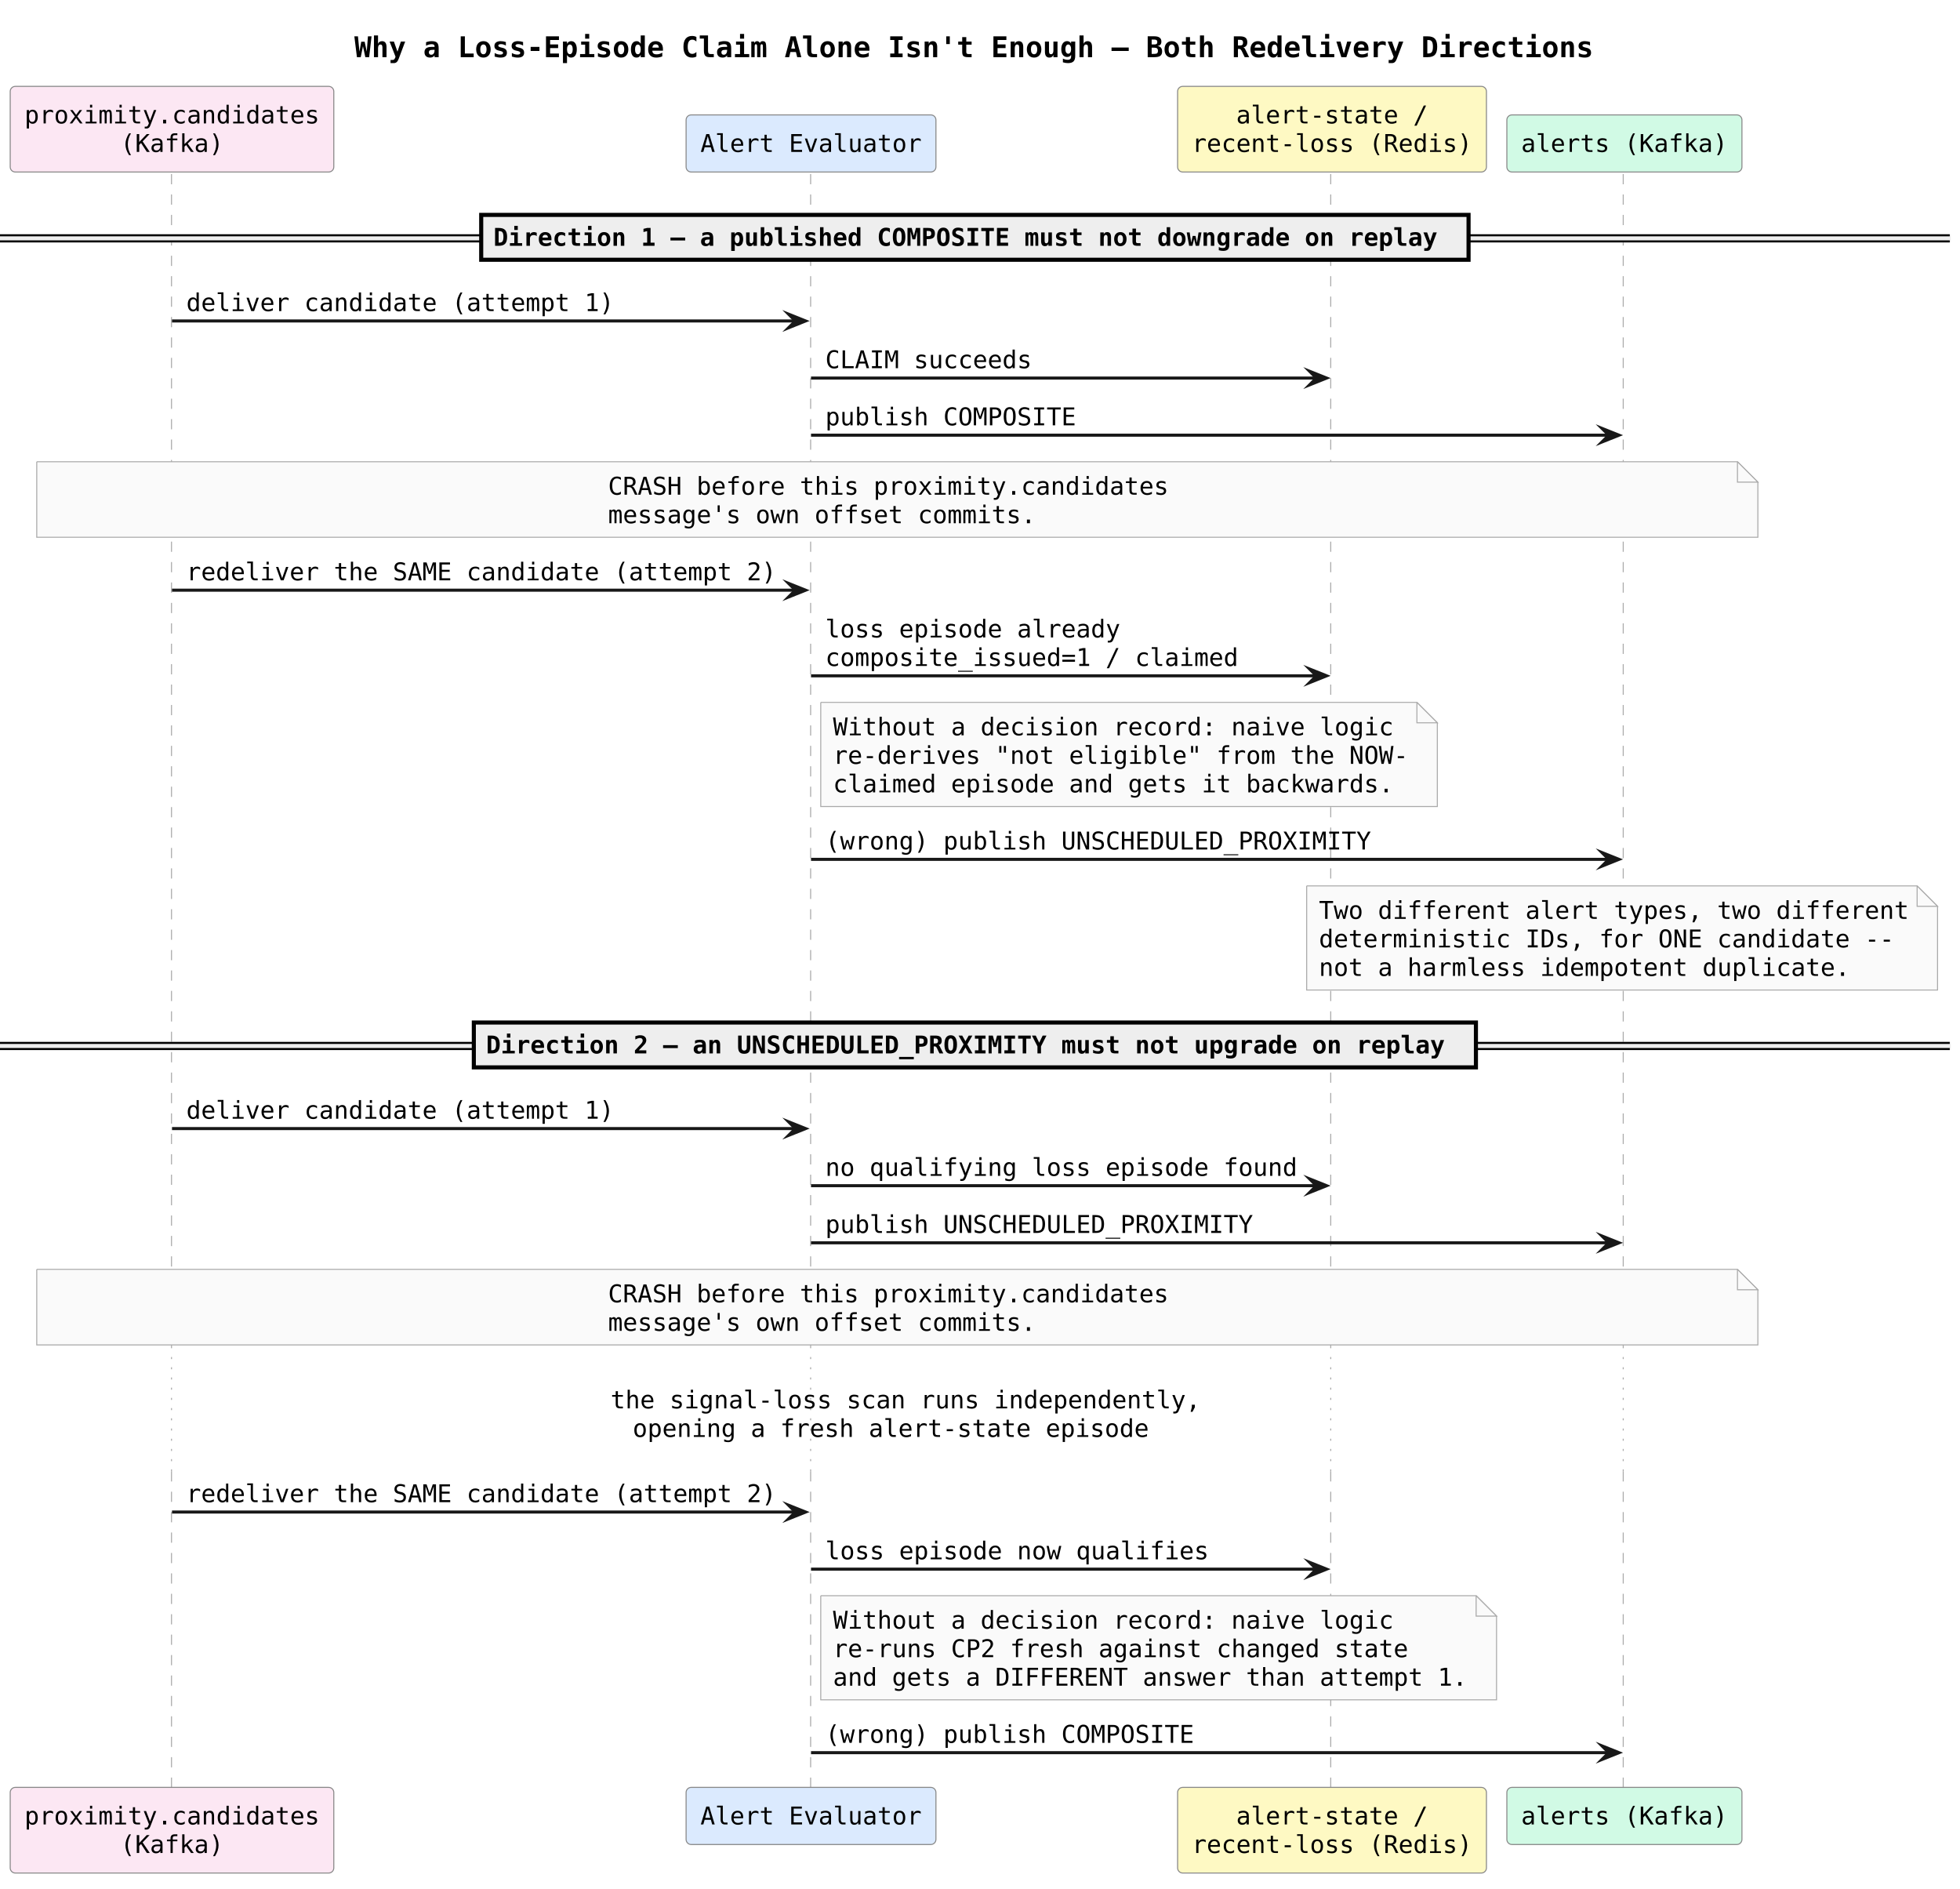
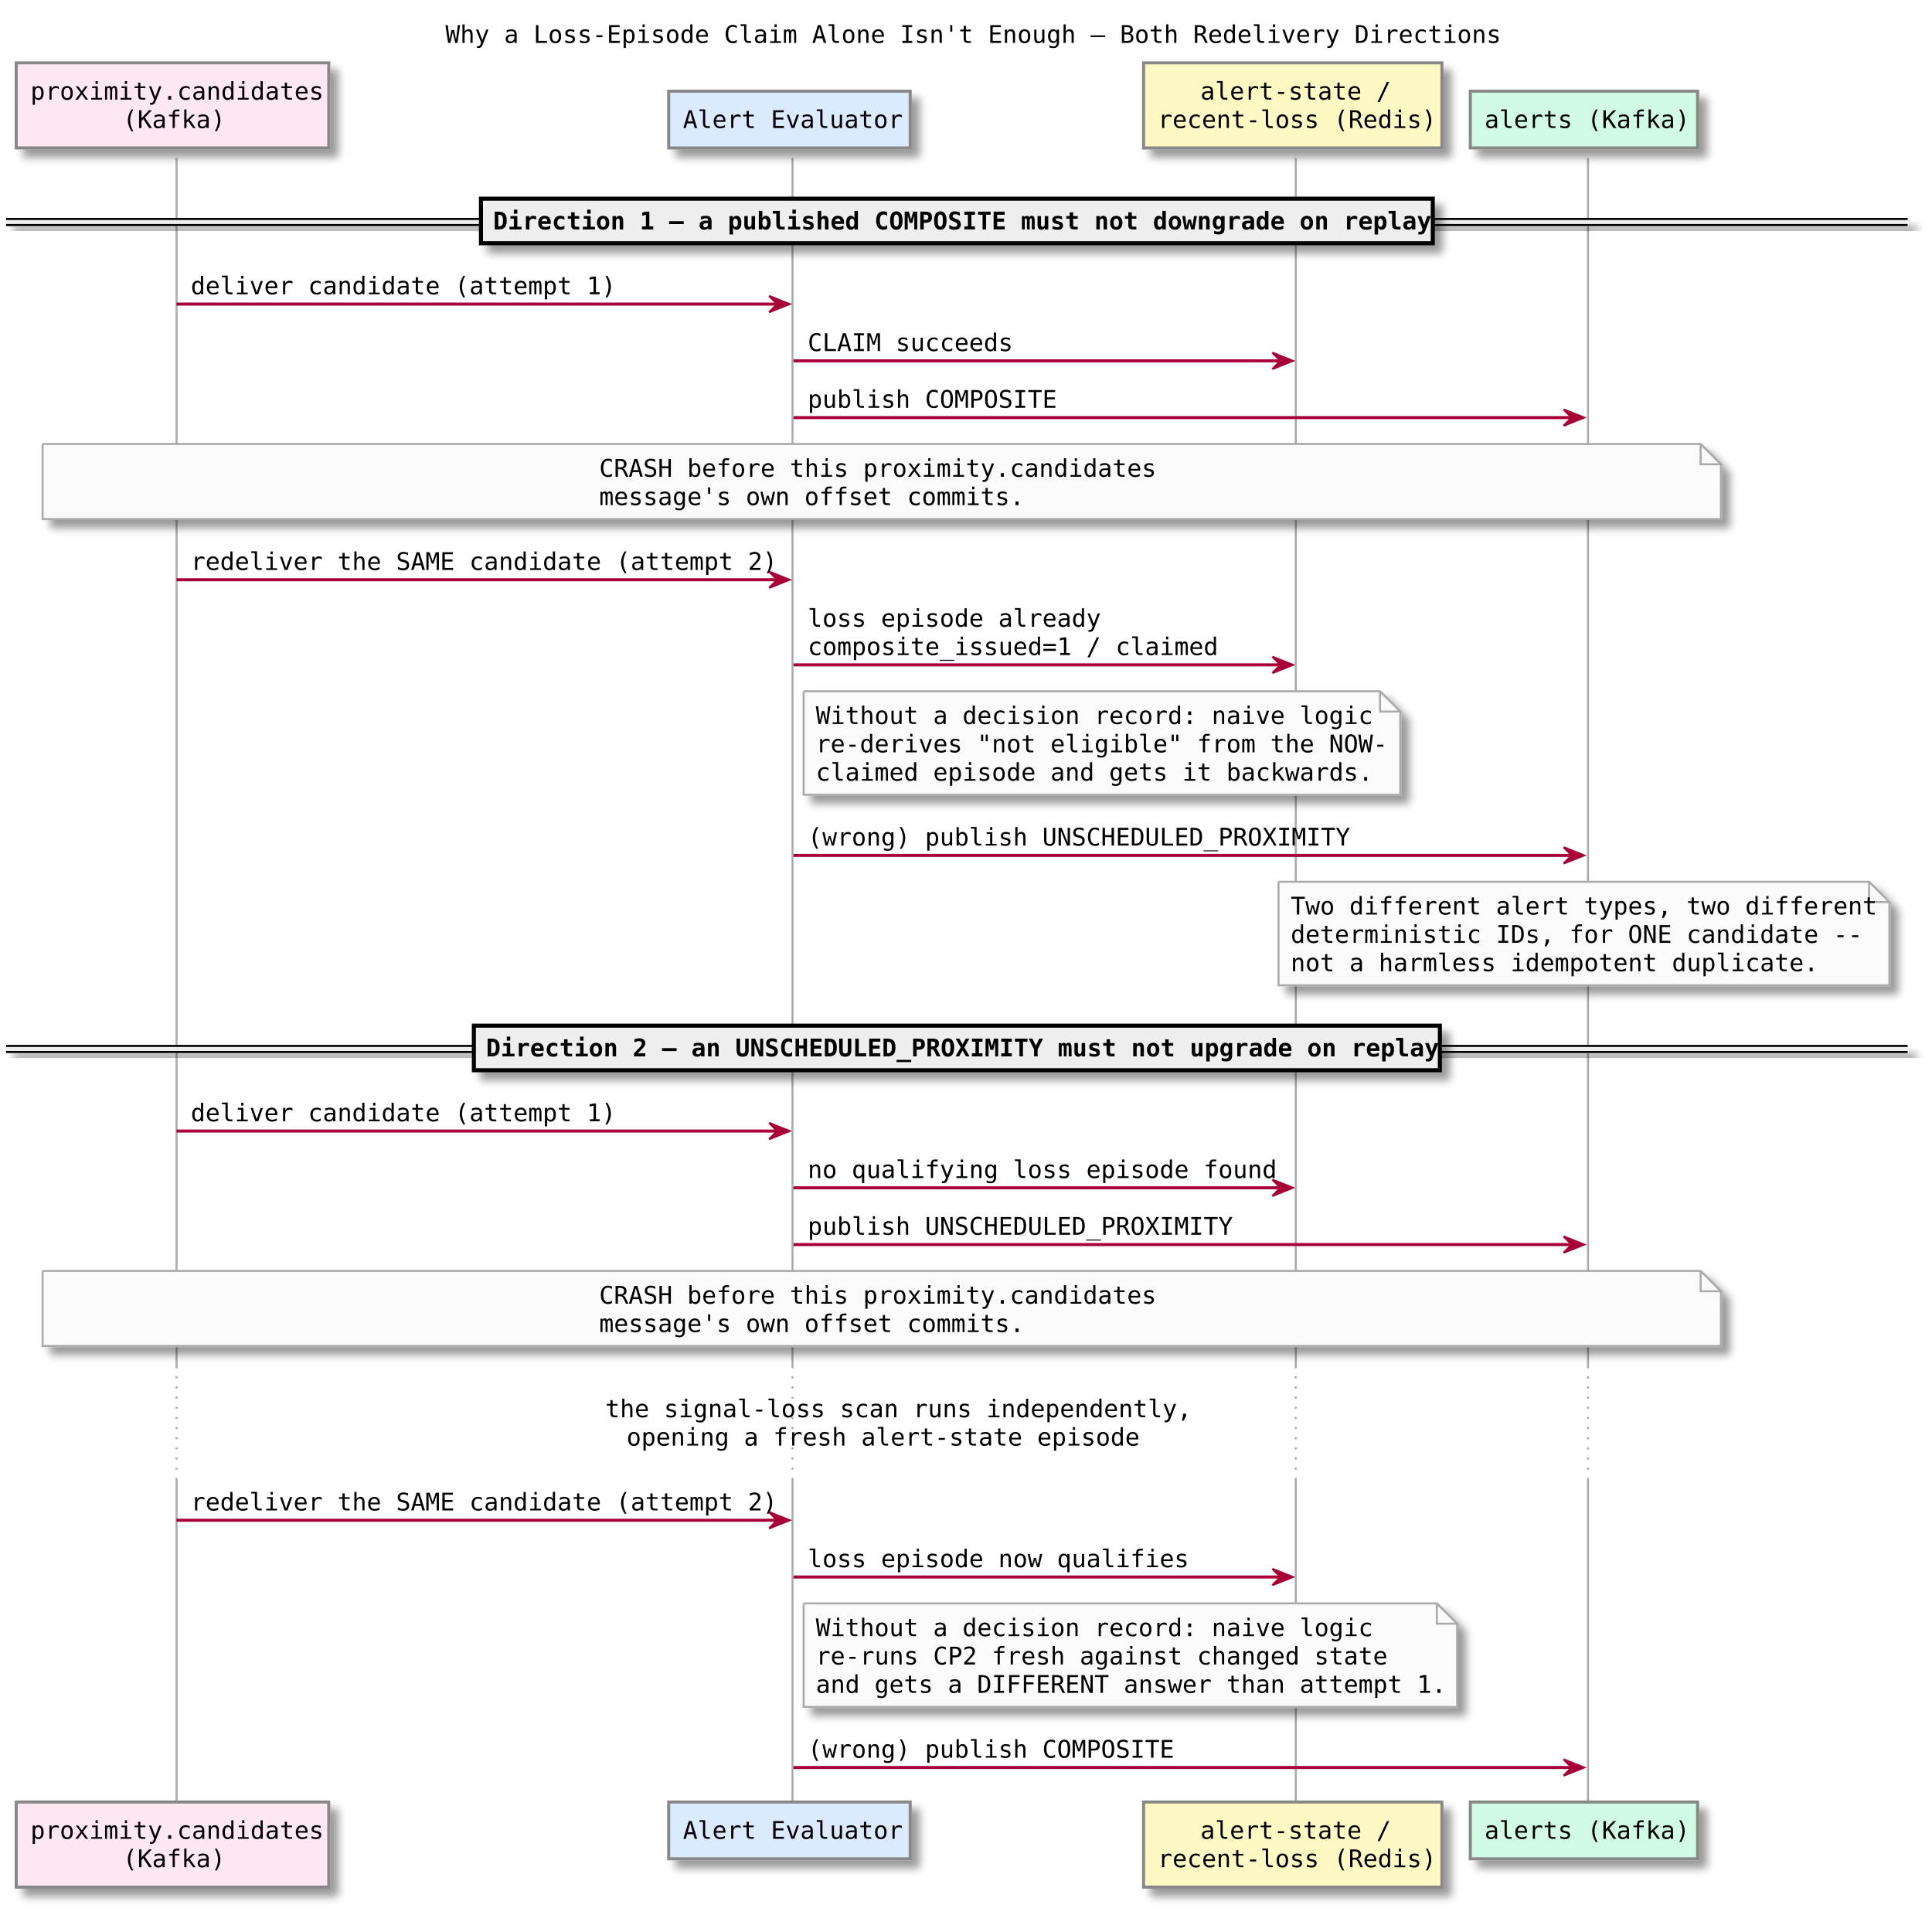
- <svg xmlns="http://www.w3.org/2000/svg" contentStyleType="text/css" data-diagram-type="SEQUENCE" height="925px" preserveAspectRatio="none" style="width:960px;height:925px;background:#FFFFFF;" version="1.1" viewBox="0 0 960 925" width="960px" zoomAndPan="magnify">
-   <defs />
+ <svg xmlns="http://www.w3.org/2000/svg" contentScriptType="application/ecmascript" contentStyleType="text/css" height="940px" preserveAspectRatio="none" style="width:952px;height:940px;" version="1.1" viewBox="0 0 952 940" width="952px" zoomAndPan="magnify">
+   <defs>
+     <filter height="300%" id="foripqz6pb6xe" width="300%" x="-1" y="-1">
+       <feGaussianBlur result="blurOut" stdDeviation="2.0" />
+       <feColorMatrix in="blurOut" result="blurOut2" type="matrix" values="0 0 0 0 0 0 0 0 0 0 0 0 0 0 0 0 0 0 .4 0" />
+       <feOffset dx="4.0" dy="4.0" in="blurOut2" result="blurOut3" />
+       <feBlend in="SourceGraphic" in2="blurOut3" mode="normal" />
+     </filter>
+   </defs>
  <g>
-     <g class="title" data-source-line="1">
-       <text fill="#000000" font-family="monospace" font-size="14" font-weight="700" lengthAdjust="spacing" textLength="606.867" x="173.559" y="27.995">Why a Loss-Episode Claim Alone Isn't Enough — Both Redelivery Directions</text>
-     </g>
-     <g class="participant-lifeline" data-entity-uid="part1" data-qualified-name="PC" data-source-line="13" id="part1-lifeline">
-       <g>
-         <rect fill="#000000" fill-opacity="0" height="579.312" width="8" x="80.246" y="85.234" />
-         <line style="stroke:#AAAAAA;stroke-width:0.5;stroke-dasharray:5,5;" x1="84" x2="84" y1="85.234" y2="664.547" />
-       </g>
-       <line style="stroke:#AAAAAA;stroke-width:0.5;stroke-dasharray:1,4;" x1="84" x2="84" y1="664.547" y2="720.484" />
-       <g>
-         <rect fill="#000000" fill-opacity="0" height="155.812" width="8" x="80.246" y="720.484" />
-         <line style="stroke:#AAAAAA;stroke-width:0.5;stroke-dasharray:5,5;" x1="84" x2="84" y1="720.484" y2="876.297" />
-       </g>
-     </g>
-     <g class="participant-lifeline" data-entity-uid="part2" data-qualified-name="AE" data-source-line="14" id="part2-lifeline">
-       <g>
-         <rect fill="#000000" fill-opacity="0" height="579.312" width="8" x="393.231" y="85.234" />
-         <line style="stroke:#AAAAAA;stroke-width:0.5;stroke-dasharray:5,5;" x1="397.046" x2="397.046" y1="85.234" y2="664.547" />
-       </g>
-       <line style="stroke:#AAAAAA;stroke-width:0.5;stroke-dasharray:1,4;" x1="397.046" x2="397.046" y1="664.547" y2="720.484" />
-       <g>
-         <rect fill="#000000" fill-opacity="0" height="155.812" width="8" x="393.231" y="720.484" />
-         <line style="stroke:#AAAAAA;stroke-width:0.5;stroke-dasharray:5,5;" x1="397.046" x2="397.046" y1="720.484" y2="876.297" />
-       </g>
-     </g>
-     <g class="participant-lifeline" data-entity-uid="part3" data-qualified-name="Redis" data-source-line="15" id="part3-lifeline">
-       <g>
-         <rect fill="#000000" fill-opacity="0" height="579.312" width="8" x="648.418" y="85.234" />
-         <line style="stroke:#AAAAAA;stroke-width:0.5;stroke-dasharray:5,5;" x1="651.784" x2="651.784" y1="85.234" y2="664.547" />
-       </g>
-       <line style="stroke:#AAAAAA;stroke-width:0.5;stroke-dasharray:1,4;" x1="651.784" x2="651.784" y1="664.547" y2="720.484" />
-       <g>
-         <rect fill="#000000" fill-opacity="0" height="155.812" width="8" x="648.418" y="720.484" />
-         <line style="stroke:#AAAAAA;stroke-width:0.5;stroke-dasharray:5,5;" x1="651.784" x2="651.784" y1="720.484" y2="876.297" />
-       </g>
-     </g>
-     <g class="participant-lifeline" data-entity-uid="part4" data-qualified-name="AT" data-source-line="16" id="part4-lifeline">
-       <g>
-         <rect fill="#000000" fill-opacity="0" height="579.312" width="8" x="791.624" y="85.234" />
-         <line style="stroke:#AAAAAA;stroke-width:0.5;stroke-dasharray:5,5;" x1="795.052" x2="795.052" y1="85.234" y2="664.547" />
-       </g>
-       <line style="stroke:#AAAAAA;stroke-width:0.5;stroke-dasharray:1,4;" x1="795.052" x2="795.052" y1="664.547" y2="720.484" />
-       <g>
-         <rect fill="#000000" fill-opacity="0" height="155.812" width="8" x="791.624" y="720.484" />
-         <line style="stroke:#AAAAAA;stroke-width:0.5;stroke-dasharray:5,5;" x1="795.052" x2="795.052" y1="720.484" y2="876.297" />
-       </g>
-     </g>
-     <g class="participant participant-head" data-entity-uid="part1" data-qualified-name="PC" data-source-line="13" id="part1-head">
-       <rect fill="#FCE7F3" height="41.938" rx="2.5" ry="2.5" style="stroke:#888888;stroke-width:0.5;" width="158.492" x="5" y="42.297" />
-       <text fill="#000000" font-family="monospace" font-size="12" lengthAdjust="spacing" textLength="144.492" x="12" y="60.435">proximity.candidates</text>
-       <text fill="#000000" font-family="monospace" font-size="12" lengthAdjust="spacing" textLength="50.572" x="58.96" y="74.404">(Kafka)</text>
-     </g>
-     <g class="participant participant-tail" data-entity-uid="part1" data-qualified-name="PC" data-source-line="13" id="part1-tail">
-       <rect fill="#FCE7F3" height="41.938" rx="2.5" ry="2.5" style="stroke:#888888;stroke-width:0.5;" width="158.492" x="5" y="875.297" />
-       <text fill="#000000" font-family="monospace" font-size="12" lengthAdjust="spacing" textLength="144.492" x="12" y="893.436">proximity.candidates</text>
-       <text fill="#000000" font-family="monospace" font-size="12" lengthAdjust="spacing" textLength="50.572" x="58.96" y="907.404">(Kafka)</text>
-     </g>
-     <g class="participant participant-head" data-entity-uid="part2" data-qualified-name="AE" data-source-line="14" id="part2-head">
-       <rect fill="#DBEAFE" height="27.969" rx="2.5" ry="2.5" style="stroke:#888888;stroke-width:0.5;" width="122.369" x="336.046" y="56.266" />
-       <text fill="#000000" font-family="monospace" font-size="12" lengthAdjust="spacing" textLength="108.369" x="343.046" y="74.404">Alert Evaluator</text>
-     </g>
-     <g class="participant participant-tail" data-entity-uid="part2" data-qualified-name="AE" data-source-line="14" id="part2-tail">
-       <rect fill="#DBEAFE" height="27.969" rx="2.5" ry="2.5" style="stroke:#888888;stroke-width:0.5;" width="122.369" x="336.046" y="875.297" />
-       <text fill="#000000" font-family="monospace" font-size="12" lengthAdjust="spacing" textLength="108.369" x="343.046" y="893.436">Alert Evaluator</text>
-     </g>
-     <g class="participant participant-head" data-entity-uid="part3" data-qualified-name="Redis" data-source-line="15" id="part3-head">
-       <rect fill="#FEF9C3" height="41.938" rx="2.5" ry="2.5" style="stroke:#888888;stroke-width:0.5;" width="151.268" x="576.784" y="42.297" />
-       <text fill="#000000" font-family="monospace" font-size="12" lengthAdjust="spacing" textLength="93.92" x="605.458" y="60.435">alert-state /</text>
-       <text fill="#000000" font-family="monospace" font-size="12" lengthAdjust="spacing" textLength="137.268" x="583.784" y="74.404">recent-loss (Redis)</text>
-     </g>
-     <g class="participant participant-tail" data-entity-uid="part3" data-qualified-name="Redis" data-source-line="15" id="part3-tail">
-       <rect fill="#FEF9C3" height="41.938" rx="2.5" ry="2.5" style="stroke:#888888;stroke-width:0.5;" width="151.268" x="576.784" y="875.297" />
-       <text fill="#000000" font-family="monospace" font-size="12" lengthAdjust="spacing" textLength="93.92" x="605.458" y="893.436">alert-state /</text>
-       <text fill="#000000" font-family="monospace" font-size="12" lengthAdjust="spacing" textLength="137.268" x="583.784" y="907.404">recent-loss (Redis)</text>
-     </g>
-     <g class="participant participant-head" data-entity-uid="part4" data-qualified-name="AT" data-source-line="16" id="part4-head">
-       <rect fill="#D1FAE5" height="27.969" rx="2.5" ry="2.5" style="stroke:#888888;stroke-width:0.5;" width="115.144" x="738.052" y="56.266" />
-       <text fill="#000000" font-family="monospace" font-size="12" lengthAdjust="spacing" textLength="101.144" x="745.052" y="74.404">alerts (Kafka)</text>
-     </g>
-     <g class="participant participant-tail" data-entity-uid="part4" data-qualified-name="AT" data-source-line="16" id="part4-tail">
-       <rect fill="#D1FAE5" height="27.969" rx="2.5" ry="2.5" style="stroke:#888888;stroke-width:0.5;" width="115.144" x="738.052" y="875.297" />
-       <text fill="#000000" font-family="monospace" font-size="12" lengthAdjust="spacing" textLength="101.144" x="745.052" y="893.436">alerts (Kafka)</text>
-     </g>
-     <rect fill="#EEEEEE" height="3" style="stroke:#EEEEEE;stroke-width:1;" width="954.984" x="0" y="115.219" />
-     <line style="stroke:#000000;stroke-width:1;" x1="0" x2="954.984" y1="115.219" y2="115.219" />
-     <line style="stroke:#000000;stroke-width:1;" x1="0" x2="954.984" y1="118.219" y2="118.219" />
-     <rect fill="#EEEEEE" height="21.969" style="stroke:#000000;stroke-width:2;" width="483.6" x="235.692" y="105.234" />
-     <text fill="#000000" font-family="monospace" font-size="12" font-weight="700" lengthAdjust="spacing" textLength="462.375" x="241.692" y="120.373">Direction 1 — a published COMPOSITE must not downgrade on replay</text>
-     <g class="message" data-entity-1="part1" data-entity-2="part2" data-source-line="20" id="msg1">
-       <polygon fill="#181818" points="385.231,153.172,395.231,157.172,385.231,161.172,389.231,157.172" style="stroke:#181818;stroke-width:1;stroke-linejoin:miter;stroke-miterlimit:10;" />
-       <line style="stroke:#181818;stroke-width:1.5;" x1="84.246" x2="391.231" y1="157.172" y2="157.172" />
-       <text fill="#000000" font-family="monospace" font-size="12" lengthAdjust="spacing" textLength="209.514" x="91.246" y="152.342">deliver candidate (attempt 1)</text>
-     </g>
-     <g class="message" data-entity-1="part2" data-entity-2="part3" data-source-line="21" id="msg2">
-       <polygon fill="#181818" points="640.418,181.141,650.418,185.141,640.418,189.141,644.418,185.141" style="stroke:#181818;stroke-width:1;stroke-linejoin:miter;stroke-miterlimit:10;" />
-       <line style="stroke:#181818;stroke-width:1.5;" x1="397.231" x2="646.418" y1="185.141" y2="185.141" />
-       <text fill="#000000" font-family="monospace" font-size="12" lengthAdjust="spacing" textLength="101.144" x="404.231" y="180.31">CLAIM succeeds</text>
-     </g>
-     <g class="message" data-entity-1="part2" data-entity-2="part4" data-source-line="22" id="msg3">
-       <polygon fill="#181818" points="783.624,209.109,793.624,213.109,783.624,217.109,787.624,213.109" style="stroke:#181818;stroke-width:1;stroke-linejoin:miter;stroke-miterlimit:10;" />
-       <line style="stroke:#181818;stroke-width:1.5;" x1="397.231" x2="789.624" y1="213.109" y2="213.109" />
-       <text fill="#000000" font-family="monospace" font-size="12" lengthAdjust="spacing" textLength="122.818" x="404.231" y="208.279">publish COMPOSITE</text>
-     </g>
-     <path d="M18,226.109 L18,263.109 L861,263.109 L861,236.109 L851,226.109 L18,226.109" fill="#FAFAFA" style="stroke:#AAAAAA;stroke-width:0.5;" />
-     <path d="M851,226.109 L851,236.109 L861,236.109 L851,226.109" fill="#FAFAFA" style="stroke:#AAAAAA;stroke-width:0.5;" />
-     <text fill="#000000" font-family="monospace" font-size="12" lengthAdjust="spacing" textLength="274.535" x="297.831" y="242.248">CRASH before this proximity.candidates</text>
-     <text fill="#000000" font-family="monospace" font-size="12" lengthAdjust="spacing" textLength="209.514" x="297.831" y="256.217">message's own offset commits.</text>
-     <g class="message" data-entity-1="part1" data-entity-2="part2" data-source-line="29" id="msg4">
-       <polygon fill="#181818" points="385.231,285.016,395.231,289.016,385.231,293.016,389.231,289.016" style="stroke:#181818;stroke-width:1;stroke-linejoin:miter;stroke-miterlimit:10;" />
-       <line style="stroke:#181818;stroke-width:1.5;" x1="84.246" x2="391.231" y1="289.016" y2="289.016" />
-       <text fill="#000000" font-family="monospace" font-size="12" lengthAdjust="spacing" textLength="288.984" x="91.246" y="284.185">redeliver the SAME candidate (attempt 2)</text>
-     </g>
-     <g class="message" data-entity-1="part2" data-entity-2="part3" data-source-line="30" id="msg5">
-       <polygon fill="#181818" points="640.418,326.953,650.418,330.953,640.418,334.953,644.418,330.953" style="stroke:#181818;stroke-width:1;stroke-linejoin:miter;stroke-miterlimit:10;" />
-       <line style="stroke:#181818;stroke-width:1.5;" x1="397.231" x2="646.418" y1="330.953" y2="330.953" />
-       <text fill="#000000" font-family="monospace" font-size="12" lengthAdjust="spacing" textLength="144.492" x="404.231" y="312.154">loss episode already</text>
-       <text fill="#000000" font-family="monospace" font-size="12" lengthAdjust="spacing" textLength="202.289" x="404.231" y="326.123">composite_issued=1 / claimed</text>
-     </g>
-     <path d="M402,343.953 L402,394.953 L704,394.953 L704,353.953 L694,343.953 L402,343.953" fill="#FAFAFA" style="stroke:#AAAAAA;stroke-width:0.5;" />
-     <path d="M694,343.953 L694,353.953 L704,353.953 L694,343.953" fill="#FAFAFA" style="stroke:#AAAAAA;stroke-width:0.5;" />
-     <text fill="#000000" font-family="monospace" font-size="12" lengthAdjust="spacing" textLength="274.535" x="408" y="360.092">Without a decision record: naive logic</text>
-     <text fill="#000000" font-family="monospace" font-size="12" lengthAdjust="spacing" textLength="281.76" x="408" y="374.06">re-derives "not eligible" from the NOW-</text>
-     <text fill="#000000" font-family="monospace" font-size="12" lengthAdjust="spacing" textLength="274.535" x="408" y="388.029">claimed episode and gets it backwards.</text>
-     <g class="message" data-entity-1="part2" data-entity-2="part4" data-source-line="38" id="msg6">
-       <polygon fill="#181818" points="783.624,416.828,793.624,420.828,783.624,424.828,787.624,420.828" style="stroke:#181818;stroke-width:1;stroke-linejoin:miter;stroke-miterlimit:10;" />
-       <line style="stroke:#181818;stroke-width:1.5;" x1="397.231" x2="789.624" y1="420.828" y2="420.828" />
-       <text fill="#000000" font-family="monospace" font-size="12" lengthAdjust="spacing" textLength="267.31" x="404.231" y="415.998">(wrong) publish UNSCHEDULED_PROXIMITY</text>
-     </g>
-     <path d="M640,433.828 L640,484.828 L949,484.828 L949,443.828 L939,433.828 L640,433.828" fill="#FAFAFA" style="stroke:#AAAAAA;stroke-width:0.5;" />
-     <path d="M939,433.828 L939,443.828 L949,443.828 L939,433.828" fill="#FAFAFA" style="stroke:#AAAAAA;stroke-width:0.5;" />
-     <text fill="#000000" font-family="monospace" font-size="12" lengthAdjust="spacing" textLength="288.984" x="646" y="449.967">Two different alert types, two different</text>
-     <text fill="#000000" font-family="monospace" font-size="12" lengthAdjust="spacing" textLength="281.76" x="646" y="463.935">deterministic IDs, for ONE candidate --</text>
-     <text fill="#000000" font-family="monospace" font-size="12" lengthAdjust="spacing" textLength="260.086" x="646" y="477.904">not a harmless idempotent duplicate.</text>
-     <rect fill="#EEEEEE" height="3" style="stroke:#EEEEEE;stroke-width:1;" width="954.984" x="0" y="510.719" />
-     <line style="stroke:#000000;stroke-width:1;" x1="0" x2="954.984" y1="510.719" y2="510.719" />
-     <line style="stroke:#000000;stroke-width:1;" x1="0" x2="954.984" y1="513.719" y2="513.719" />
-     <rect fill="#EEEEEE" height="21.969" style="stroke:#000000;stroke-width:2;" width="490.824" x="232.08" y="500.734" />
-     <text fill="#000000" font-family="monospace" font-size="12" font-weight="700" lengthAdjust="spacing" textLength="469.6" x="238.08" y="515.873">Direction 2 — an UNSCHEDULED_PROXIMITY must not upgrade on replay</text>
-     <g class="message" data-entity-1="part1" data-entity-2="part2" data-source-line="47" id="msg7">
-       <polygon fill="#181818" points="385.231,548.672,395.231,552.672,385.231,556.672,389.231,552.672" style="stroke:#181818;stroke-width:1;stroke-linejoin:miter;stroke-miterlimit:10;" />
-       <line style="stroke:#181818;stroke-width:1.5;" x1="84.246" x2="391.231" y1="552.672" y2="552.672" />
-       <text fill="#000000" font-family="monospace" font-size="12" lengthAdjust="spacing" textLength="209.514" x="91.246" y="547.842">deliver candidate (attempt 1)</text>
-     </g>
-     <g class="message" data-entity-1="part2" data-entity-2="part3" data-source-line="48" id="msg8">
-       <polygon fill="#181818" points="640.418,576.641,650.418,580.641,640.418,584.641,644.418,580.641" style="stroke:#181818;stroke-width:1;stroke-linejoin:miter;stroke-miterlimit:10;" />
-       <line style="stroke:#181818;stroke-width:1.5;" x1="397.231" x2="646.418" y1="580.641" y2="580.641" />
-       <text fill="#000000" font-family="monospace" font-size="12" lengthAdjust="spacing" textLength="231.188" x="404.231" y="575.811">no qualifying loss episode found</text>
-     </g>
-     <g class="message" data-entity-1="part2" data-entity-2="part4" data-source-line="49" id="msg9">
-       <polygon fill="#181818" points="783.624,604.609,793.624,608.609,783.624,612.609,787.624,608.609" style="stroke:#181818;stroke-width:1;stroke-linejoin:miter;stroke-miterlimit:10;" />
-       <line style="stroke:#181818;stroke-width:1.5;" x1="397.231" x2="789.624" y1="608.609" y2="608.609" />
-       <text fill="#000000" font-family="monospace" font-size="12" lengthAdjust="spacing" textLength="209.514" x="404.231" y="603.779">publish UNSCHEDULED_PROXIMITY</text>
-     </g>
-     <path d="M18,621.609 L18,658.609 L861,658.609 L861,631.609 L851,621.609 L18,621.609" fill="#FAFAFA" style="stroke:#AAAAAA;stroke-width:0.5;" />
-     <path d="M851,621.609 L851,631.609 L861,631.609 L851,621.609" fill="#FAFAFA" style="stroke:#AAAAAA;stroke-width:0.5;" />
-     <text fill="#000000" font-family="monospace" font-size="12" lengthAdjust="spacing" textLength="274.535" x="297.831" y="637.748">CRASH before this proximity.candidates</text>
-     <text fill="#000000" font-family="monospace" font-size="12" lengthAdjust="spacing" textLength="209.514" x="297.831" y="651.717">message's own offset commits.</text>
-     <text fill="#000000" font-family="monospace" font-size="12" lengthAdjust="spacing" textLength="288.984" x="299.055" y="689.686">the signal-loss scan runs independently,</text>
-     <text fill="#000000" font-family="monospace" font-size="12" lengthAdjust="spacing" textLength="252.861" x="309.892" y="703.654">opening a fresh alert-state episode</text>
-     <g class="message" data-entity-1="part1" data-entity-2="part2" data-source-line="58" id="msg10">
-       <polygon fill="#181818" points="385.231,736.453,395.231,740.453,385.231,744.453,389.231,740.453" style="stroke:#181818;stroke-width:1;stroke-linejoin:miter;stroke-miterlimit:10;" />
-       <line style="stroke:#181818;stroke-width:1.5;" x1="84.246" x2="391.231" y1="740.453" y2="740.453" />
-       <text fill="#000000" font-family="monospace" font-size="12" lengthAdjust="spacing" textLength="288.984" x="91.246" y="735.623">redeliver the SAME candidate (attempt 2)</text>
-     </g>
-     <g class="message" data-entity-1="part2" data-entity-2="part3" data-source-line="59" id="msg11">
-       <polygon fill="#181818" points="640.418,764.422,650.418,768.422,640.418,772.422,644.418,768.422" style="stroke:#181818;stroke-width:1;stroke-linejoin:miter;stroke-miterlimit:10;" />
-       <line style="stroke:#181818;stroke-width:1.5;" x1="397.231" x2="646.418" y1="768.422" y2="768.422" />
-       <text fill="#000000" font-family="monospace" font-size="12" lengthAdjust="spacing" textLength="187.84" x="404.231" y="763.592">loss episode now qualifies</text>
-     </g>
-     <path d="M402,781.422 L402,832.422 L733,832.422 L733,791.422 L723,781.422 L402,781.422" fill="#FAFAFA" style="stroke:#AAAAAA;stroke-width:0.5;" />
-     <path d="M723,781.422 L723,791.422 L733,791.422 L723,781.422" fill="#FAFAFA" style="stroke:#AAAAAA;stroke-width:0.5;" />
-     <text fill="#000000" font-family="monospace" font-size="12" lengthAdjust="spacing" textLength="274.535" x="408" y="797.561">Without a decision record: naive logic</text>
-     <text fill="#000000" font-family="monospace" font-size="12" lengthAdjust="spacing" textLength="281.76" x="408" y="811.529">re-runs CP2 fresh against changed state</text>
-     <text fill="#000000" font-family="monospace" font-size="12" lengthAdjust="spacing" textLength="310.658" x="408" y="825.498">and gets a DIFFERENT answer than attempt 1.</text>
-     <g class="message" data-entity-1="part2" data-entity-2="part4" data-source-line="67" id="msg12">
-       <polygon fill="#181818" points="783.624,854.297,793.624,858.297,783.624,862.297,787.624,858.297" style="stroke:#181818;stroke-width:1;stroke-linejoin:miter;stroke-miterlimit:10;" />
-       <line style="stroke:#181818;stroke-width:1.5;" x1="397.231" x2="789.624" y1="858.297" y2="858.297" />
-       <text fill="#000000" font-family="monospace" font-size="12" lengthAdjust="spacing" textLength="180.615" x="404.231" y="853.467">(wrong) publish COMPOSITE</text>
-     </g>
+     <text fill="#000000" font-family="monospace" font-size="12" lengthAdjust="spacingAndGlyphs" textLength="504" x="219.5" y="21.139">Why a Loss-Episode Claim Alone Isn't Enough — Both Redelivery Directions</text>
+     <line style="stroke: #AAAAAA; stroke-width: 1.0;" x1="87" x2="87" y1="77.906" y2="673.219" />
+     <line style="stroke: #AAAAAA; stroke-width: 1.0; stroke-dasharray: 1.0,4.0;" x1="87" x2="87" y1="673.219" y2="729.156" />
+     <line style="stroke: #AAAAAA; stroke-width: 1.0;" x1="87" x2="87" y1="729.156" y2="888.969" />
+     <line style="stroke: #AAAAAA; stroke-width: 1.0;" x1="390.5" x2="390.5" y1="77.906" y2="673.219" />
+     <line style="stroke: #AAAAAA; stroke-width: 1.0; stroke-dasharray: 1.0,4.0;" x1="390.5" x2="390.5" y1="673.219" y2="729.156" />
+     <line style="stroke: #AAAAAA; stroke-width: 1.0;" x1="390.5" x2="390.5" y1="729.156" y2="888.969" />
+     <line style="stroke: #AAAAAA; stroke-width: 1.0;" x1="638.5" x2="638.5" y1="77.906" y2="673.219" />
+     <line style="stroke: #AAAAAA; stroke-width: 1.0; stroke-dasharray: 1.0,4.0;" x1="638.5" x2="638.5" y1="673.219" y2="729.156" />
+     <line style="stroke: #AAAAAA; stroke-width: 1.0;" x1="638.5" x2="638.5" y1="729.156" y2="888.969" />
+     <line style="stroke: #AAAAAA; stroke-width: 1.0;" x1="782.5" x2="782.5" y1="77.906" y2="673.219" />
+     <line style="stroke: #AAAAAA; stroke-width: 1.0; stroke-dasharray: 1.0,4.0;" x1="782.5" x2="782.5" y1="673.219" y2="729.156" />
+     <line style="stroke: #AAAAAA; stroke-width: 1.0;" x1="782.5" x2="782.5" y1="729.156" y2="888.969" />
+     <rect fill="#FCE7F3" filter="url(#foripqz6pb6xe)" height="41.938" style="stroke: #888888; stroke-width: 1.5;" width="154" x="8" y="30.969" />
+     <text fill="#000000" font-family="monospace" font-size="12" lengthAdjust="spacingAndGlyphs" textLength="140" x="15" y="49.107">proximity.candidates</text>
+     <text fill="#000000" font-family="monospace" font-size="12" lengthAdjust="spacingAndGlyphs" textLength="49" x="60.5" y="63.076">(Kafka)</text>
+     <rect fill="#FCE7F3" filter="url(#foripqz6pb6xe)" height="41.938" style="stroke: #888888; stroke-width: 1.5;" width="154" x="8" y="887.969" />
+     <text fill="#000000" font-family="monospace" font-size="12" lengthAdjust="spacingAndGlyphs" textLength="140" x="15" y="906.107">proximity.candidates</text>
+     <text fill="#000000" font-family="monospace" font-size="12" lengthAdjust="spacingAndGlyphs" textLength="49" x="60.5" y="920.076">(Kafka)</text>
+     <rect fill="#DBEAFE" filter="url(#foripqz6pb6xe)" height="27.969" style="stroke: #888888; stroke-width: 1.5;" width="119" x="329.5" y="44.938" />
+     <text fill="#000000" font-family="monospace" font-size="12" lengthAdjust="spacingAndGlyphs" textLength="105" x="336.5" y="63.076">Alert Evaluator</text>
+     <rect fill="#DBEAFE" filter="url(#foripqz6pb6xe)" height="27.969" style="stroke: #888888; stroke-width: 1.5;" width="119" x="329.5" y="887.969" />
+     <text fill="#000000" font-family="monospace" font-size="12" lengthAdjust="spacingAndGlyphs" textLength="105" x="336.5" y="906.107">Alert Evaluator</text>
+     <rect fill="#FEF9C3" filter="url(#foripqz6pb6xe)" height="41.938" style="stroke: #888888; stroke-width: 1.5;" width="147" x="563.5" y="30.969" />
+     <text fill="#000000" font-family="monospace" font-size="12" lengthAdjust="spacingAndGlyphs" textLength="91" x="591.5" y="49.107">alert-state /</text>
+     <text fill="#000000" font-family="monospace" font-size="12" lengthAdjust="spacingAndGlyphs" textLength="133" x="570.5" y="63.076">recent-loss (Redis)</text>
+     <rect fill="#FEF9C3" filter="url(#foripqz6pb6xe)" height="41.938" style="stroke: #888888; stroke-width: 1.5;" width="147" x="563.5" y="887.969" />
+     <text fill="#000000" font-family="monospace" font-size="12" lengthAdjust="spacingAndGlyphs" textLength="91" x="591.5" y="906.107">alert-state /</text>
+     <text fill="#000000" font-family="monospace" font-size="12" lengthAdjust="spacingAndGlyphs" textLength="133" x="570.5" y="920.076">recent-loss (Redis)</text>
+     <rect fill="#D1FAE5" filter="url(#foripqz6pb6xe)" height="27.969" style="stroke: #888888; stroke-width: 1.5;" width="112" x="724.5" y="44.938" />
+     <text fill="#000000" font-family="monospace" font-size="12" lengthAdjust="spacingAndGlyphs" textLength="98" x="731.5" y="63.076">alerts (Kafka)</text>
+     <rect fill="#D1FAE5" filter="url(#foripqz6pb6xe)" height="27.969" style="stroke: #888888; stroke-width: 1.5;" width="112" x="724.5" y="887.969" />
+     <text fill="#000000" font-family="monospace" font-size="12" lengthAdjust="spacingAndGlyphs" textLength="98" x="731.5" y="906.107">alerts (Kafka)</text>
+     <rect fill="#EEEEEE" filter="url(#foripqz6pb6xe)" height="3" style="stroke: #EEEEEE; stroke-width: 1.0;" width="937" x="3" y="107.891" />
+     <line style="stroke: #000000; stroke-width: 1.0;" x1="3" x2="940" y1="107.891" y2="107.891" />
+     <line style="stroke: #000000; stroke-width: 1.0;" x1="3" x2="940" y1="110.891" y2="110.891" />
+     <rect fill="#EEEEEE" filter="url(#foripqz6pb6xe)" height="21.969" style="stroke: #000000; stroke-width: 2.0;" width="469" x="237" y="97.906" />
+     <text fill="#000000" font-family="monospace" font-size="12" font-weight="bold" lengthAdjust="spacingAndGlyphs" textLength="448" x="243" y="113.045">Direction 1 — a published COMPOSITE must not downgrade on replay</text>
+     <polygon fill="#A80036" points="379,145.844,389,149.844,379,153.844,383,149.844" style="stroke: #A80036; stroke-width: 1.0;" />
+     <line style="stroke: #A80036; stroke-width: 1.5;" x1="87" x2="385" y1="149.844" y2="149.844" />
+     <text fill="#000000" font-family="monospace" font-size="12" lengthAdjust="spacingAndGlyphs" textLength="203" x="94" y="145.014">deliver candidate (attempt 1)</text>
+     <polygon fill="#A80036" points="627,173.812,637,177.812,627,181.812,631,177.812" style="stroke: #A80036; stroke-width: 1.0;" />
+     <line style="stroke: #A80036; stroke-width: 1.5;" x1="391" x2="633" y1="177.812" y2="177.812" />
+     <text fill="#000000" font-family="monospace" font-size="12" lengthAdjust="spacingAndGlyphs" textLength="98" x="398" y="172.982">CLAIM succeeds</text>
+     <polygon fill="#A80036" points="770.5,201.781,780.5,205.781,770.5,209.781,774.5,205.781" style="stroke: #A80036; stroke-width: 1.0;" />
+     <line style="stroke: #A80036; stroke-width: 1.5;" x1="391" x2="776.5" y1="205.781" y2="205.781" />
+     <text fill="#000000" font-family="monospace" font-size="12" lengthAdjust="spacingAndGlyphs" textLength="119" x="398" y="200.951">publish COMPOSITE</text>
+     <path d="M21,218.781 L21,255.781 L848,255.781 L848,228.781 L838,218.781 L21,218.781 " fill="#FAFAFA" filter="url(#foripqz6pb6xe)" style="stroke: #AAAAAA; stroke-width: 1.0;" />
+     <path d="M838,218.781 L838,228.781 L848,228.781 L838,218.781 " fill="#FAFAFA" style="stroke: #AAAAAA; stroke-width: 1.0;" />
+     <text fill="#000000" font-family="monospace" font-size="12" lengthAdjust="spacingAndGlyphs" textLength="266" x="295.25" y="234.92">CRASH before this proximity.candidates</text>
+     <text fill="#000000" font-family="monospace" font-size="12" lengthAdjust="spacingAndGlyphs" textLength="203" x="295.25" y="248.889">message's own offset commits.</text>
+     <polygon fill="#A80036" points="379,281.688,389,285.688,379,289.688,383,285.688" style="stroke: #A80036; stroke-width: 1.0;" />
+     <line style="stroke: #A80036; stroke-width: 1.5;" x1="87" x2="385" y1="285.688" y2="285.688" />
+     <text fill="#000000" font-family="monospace" font-size="12" lengthAdjust="spacingAndGlyphs" textLength="280" x="94" y="280.857">redeliver the SAME candidate (attempt 2)</text>
+     <polygon fill="#A80036" points="627,323.625,637,327.625,627,331.625,631,327.625" style="stroke: #A80036; stroke-width: 1.0;" />
+     <line style="stroke: #A80036; stroke-width: 1.5;" x1="391" x2="633" y1="327.625" y2="327.625" />
+     <text fill="#000000" font-family="monospace" font-size="12" lengthAdjust="spacingAndGlyphs" textLength="140" x="398" y="308.826">loss episode already</text>
+     <text fill="#000000" font-family="monospace" font-size="12" lengthAdjust="spacingAndGlyphs" textLength="196" x="398" y="322.795">composite_issued=1 / claimed</text>
+     <path d="M396,340.625 L396,391.625 L690,391.625 L690,350.625 L680,340.625 L396,340.625 " fill="#FAFAFA" filter="url(#foripqz6pb6xe)" style="stroke: #AAAAAA; stroke-width: 1.0;" />
+     <path d="M680,340.625 L680,350.625 L690,350.625 L680,340.625 " fill="#FAFAFA" style="stroke: #AAAAAA; stroke-width: 1.0;" />
+     <text fill="#000000" font-family="monospace" font-size="12" lengthAdjust="spacingAndGlyphs" textLength="266" x="402" y="356.764">Without a decision record: naive logic</text>
+     <text fill="#000000" font-family="monospace" font-size="12" lengthAdjust="spacingAndGlyphs" textLength="273" x="402" y="370.732">re-derives "not eligible" from the NOW-</text>
+     <text fill="#000000" font-family="monospace" font-size="12" lengthAdjust="spacingAndGlyphs" textLength="266" x="402" y="384.701">claimed episode and gets it backwards.</text>
+     <polygon fill="#A80036" points="770.5,417.5,780.5,421.5,770.5,425.5,774.5,421.5" style="stroke: #A80036; stroke-width: 1.0;" />
+     <line style="stroke: #A80036; stroke-width: 1.5;" x1="391" x2="776.5" y1="421.5" y2="421.5" />
+     <text fill="#000000" font-family="monospace" font-size="12" lengthAdjust="spacingAndGlyphs" textLength="259" x="398" y="416.67">(wrong) publish UNSCHEDULED_PROXIMITY</text>
+     <path d="M630,434.5 L630,485.5 L931,485.5 L931,444.5 L921,434.5 L630,434.5 " fill="#FAFAFA" filter="url(#foripqz6pb6xe)" style="stroke: #AAAAAA; stroke-width: 1.0;" />
+     <path d="M921,434.5 L921,444.5 L931,444.5 L921,434.5 " fill="#FAFAFA" style="stroke: #AAAAAA; stroke-width: 1.0;" />
+     <text fill="#000000" font-family="monospace" font-size="12" lengthAdjust="spacingAndGlyphs" textLength="280" x="636" y="450.639">Two different alert types, two different</text>
+     <text fill="#000000" font-family="monospace" font-size="12" lengthAdjust="spacingAndGlyphs" textLength="273" x="636" y="464.607">deterministic IDs, for ONE candidate --</text>
+     <text fill="#000000" font-family="monospace" font-size="12" lengthAdjust="spacingAndGlyphs" textLength="252" x="636" y="478.576">not a harmless idempotent duplicate.</text>
+     <rect fill="#EEEEEE" filter="url(#foripqz6pb6xe)" height="3" style="stroke: #EEEEEE; stroke-width: 1.0;" width="937" x="3" y="515.391" />
+     <line style="stroke: #000000; stroke-width: 1.0;" x1="3" x2="940" y1="515.391" y2="515.391" />
+     <line style="stroke: #000000; stroke-width: 1.0;" x1="3" x2="940" y1="518.391" y2="518.391" />
+     <rect fill="#EEEEEE" filter="url(#foripqz6pb6xe)" height="21.969" style="stroke: #000000; stroke-width: 2.0;" width="476" x="233.5" y="505.406" />
+     <text fill="#000000" font-family="monospace" font-size="12" font-weight="bold" lengthAdjust="spacingAndGlyphs" textLength="455" x="239.5" y="520.545">Direction 2 — an UNSCHEDULED_PROXIMITY must not upgrade on replay</text>
+     <polygon fill="#A80036" points="379,553.344,389,557.344,379,561.344,383,557.344" style="stroke: #A80036; stroke-width: 1.0;" />
+     <line style="stroke: #A80036; stroke-width: 1.5;" x1="87" x2="385" y1="557.344" y2="557.344" />
+     <text fill="#000000" font-family="monospace" font-size="12" lengthAdjust="spacingAndGlyphs" textLength="203" x="94" y="552.514">deliver candidate (attempt 1)</text>
+     <polygon fill="#A80036" points="627,581.312,637,585.312,627,589.312,631,585.312" style="stroke: #A80036; stroke-width: 1.0;" />
+     <line style="stroke: #A80036; stroke-width: 1.5;" x1="391" x2="633" y1="585.312" y2="585.312" />
+     <text fill="#000000" font-family="monospace" font-size="12" lengthAdjust="spacingAndGlyphs" textLength="224" x="398" y="580.482">no qualifying loss episode found</text>
+     <polygon fill="#A80036" points="770.5,609.281,780.5,613.281,770.5,617.281,774.5,613.281" style="stroke: #A80036; stroke-width: 1.0;" />
+     <line style="stroke: #A80036; stroke-width: 1.5;" x1="391" x2="776.5" y1="613.281" y2="613.281" />
+     <text fill="#000000" font-family="monospace" font-size="12" lengthAdjust="spacingAndGlyphs" textLength="203" x="398" y="608.451">publish UNSCHEDULED_PROXIMITY</text>
+     <path d="M21,626.281 L21,663.281 L848,663.281 L848,636.281 L838,626.281 L21,626.281 " fill="#FAFAFA" filter="url(#foripqz6pb6xe)" style="stroke: #AAAAAA; stroke-width: 1.0;" />
+     <path d="M838,626.281 L838,636.281 L848,636.281 L838,626.281 " fill="#FAFAFA" style="stroke: #AAAAAA; stroke-width: 1.0;" />
+     <text fill="#000000" font-family="monospace" font-size="12" lengthAdjust="spacingAndGlyphs" textLength="266" x="295.25" y="642.42">CRASH before this proximity.candidates</text>
+     <text fill="#000000" font-family="monospace" font-size="12" lengthAdjust="spacingAndGlyphs" textLength="203" x="295.25" y="656.389">message's own offset commits.</text>
+     <text fill="#000000" font-family="monospace" font-size="12" lengthAdjust="spacingAndGlyphs" textLength="280" x="298.25" y="698.357">the signal-loss scan runs independently,</text>
+     <text fill="#000000" font-family="monospace" font-size="12" lengthAdjust="spacingAndGlyphs" textLength="245" x="308.75" y="712.326">opening a fresh alert-state episode</text>
+     <polygon fill="#A80036" points="379,745.125,389,749.125,379,753.125,383,749.125" style="stroke: #A80036; stroke-width: 1.0;" />
+     <line style="stroke: #A80036; stroke-width: 1.5;" x1="87" x2="385" y1="749.125" y2="749.125" />
+     <text fill="#000000" font-family="monospace" font-size="12" lengthAdjust="spacingAndGlyphs" textLength="280" x="94" y="744.295">redeliver the SAME candidate (attempt 2)</text>
+     <polygon fill="#A80036" points="627,773.094,637,777.094,627,781.094,631,777.094" style="stroke: #A80036; stroke-width: 1.0;" />
+     <line style="stroke: #A80036; stroke-width: 1.5;" x1="391" x2="633" y1="777.094" y2="777.094" />
+     <text fill="#000000" font-family="monospace" font-size="12" lengthAdjust="spacingAndGlyphs" textLength="182" x="398" y="772.264">loss episode now qualifies</text>
+     <path d="M396,790.094 L396,841.094 L718,841.094 L718,800.094 L708,790.094 L396,790.094 " fill="#FAFAFA" filter="url(#foripqz6pb6xe)" style="stroke: #AAAAAA; stroke-width: 1.0;" />
+     <path d="M708,790.094 L708,800.094 L718,800.094 L708,790.094 " fill="#FAFAFA" style="stroke: #AAAAAA; stroke-width: 1.0;" />
+     <text fill="#000000" font-family="monospace" font-size="12" lengthAdjust="spacingAndGlyphs" textLength="266" x="402" y="806.232">Without a decision record: naive logic</text>
+     <text fill="#000000" font-family="monospace" font-size="12" lengthAdjust="spacingAndGlyphs" textLength="273" x="402" y="820.201">re-runs CP2 fresh against changed state</text>
+     <text fill="#000000" font-family="monospace" font-size="12" lengthAdjust="spacingAndGlyphs" textLength="301" x="402" y="834.17">and gets a DIFFERENT answer than attempt 1.</text>
+     <polygon fill="#A80036" points="770.5,866.969,780.5,870.969,770.5,874.969,774.5,870.969" style="stroke: #A80036; stroke-width: 1.0;" />
+     <line style="stroke: #A80036; stroke-width: 1.5;" x1="391" x2="776.5" y1="870.969" y2="870.969" />
+     <text fill="#000000" font-family="monospace" font-size="12" lengthAdjust="spacingAndGlyphs" textLength="175" x="398" y="866.139">(wrong) publish COMPOSITE</text>
  </g>
</svg>
